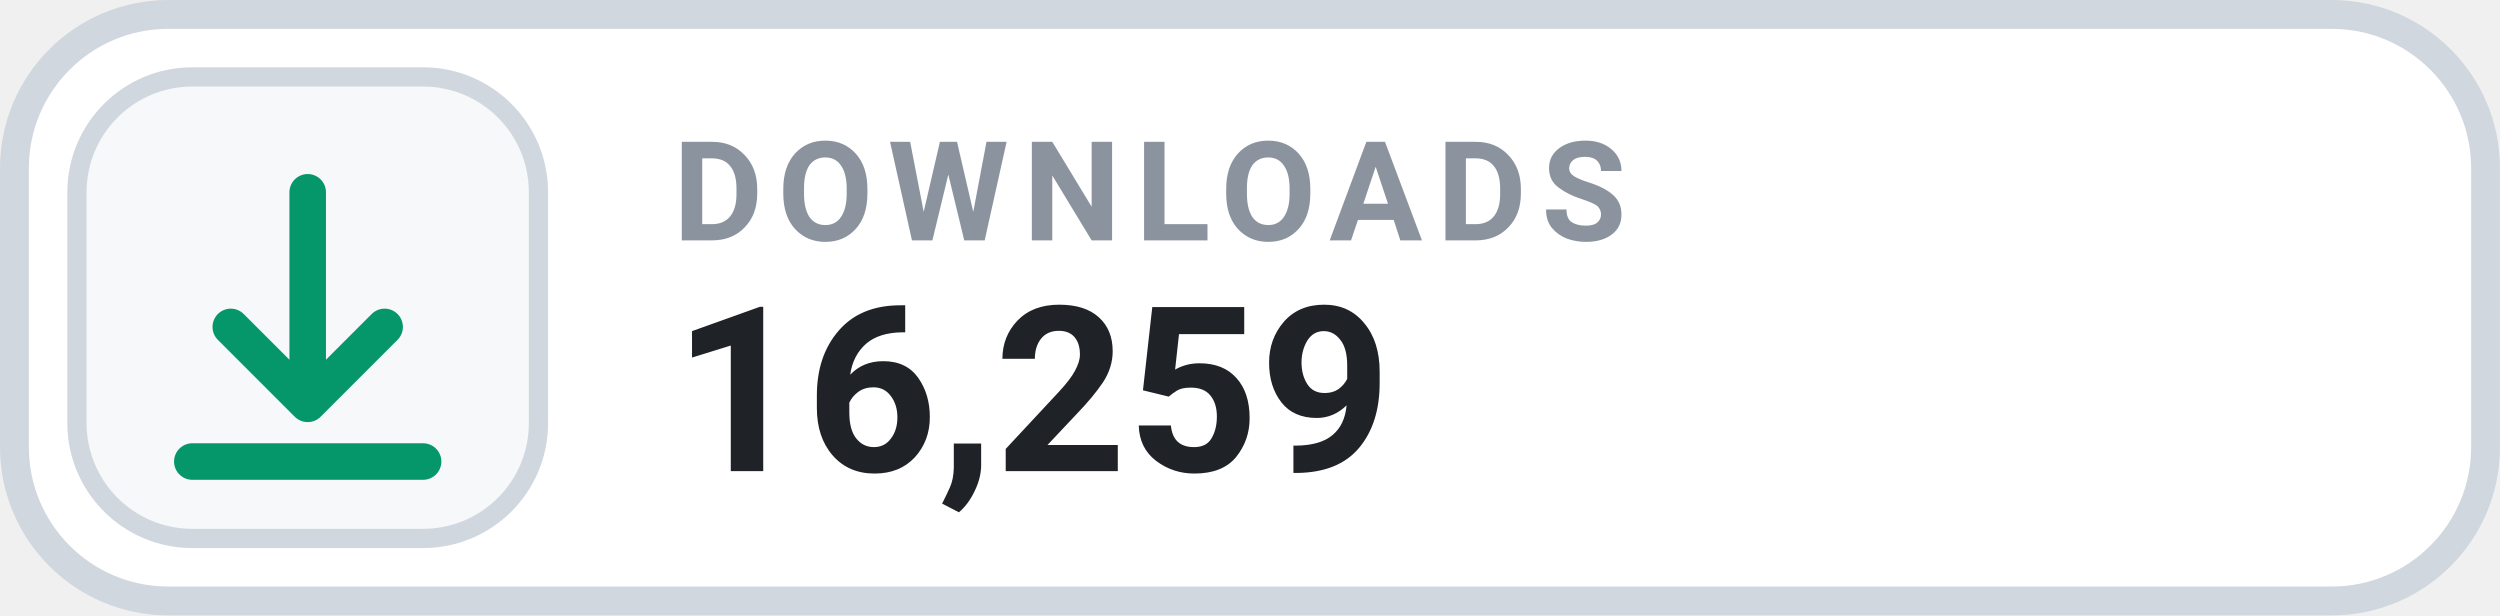
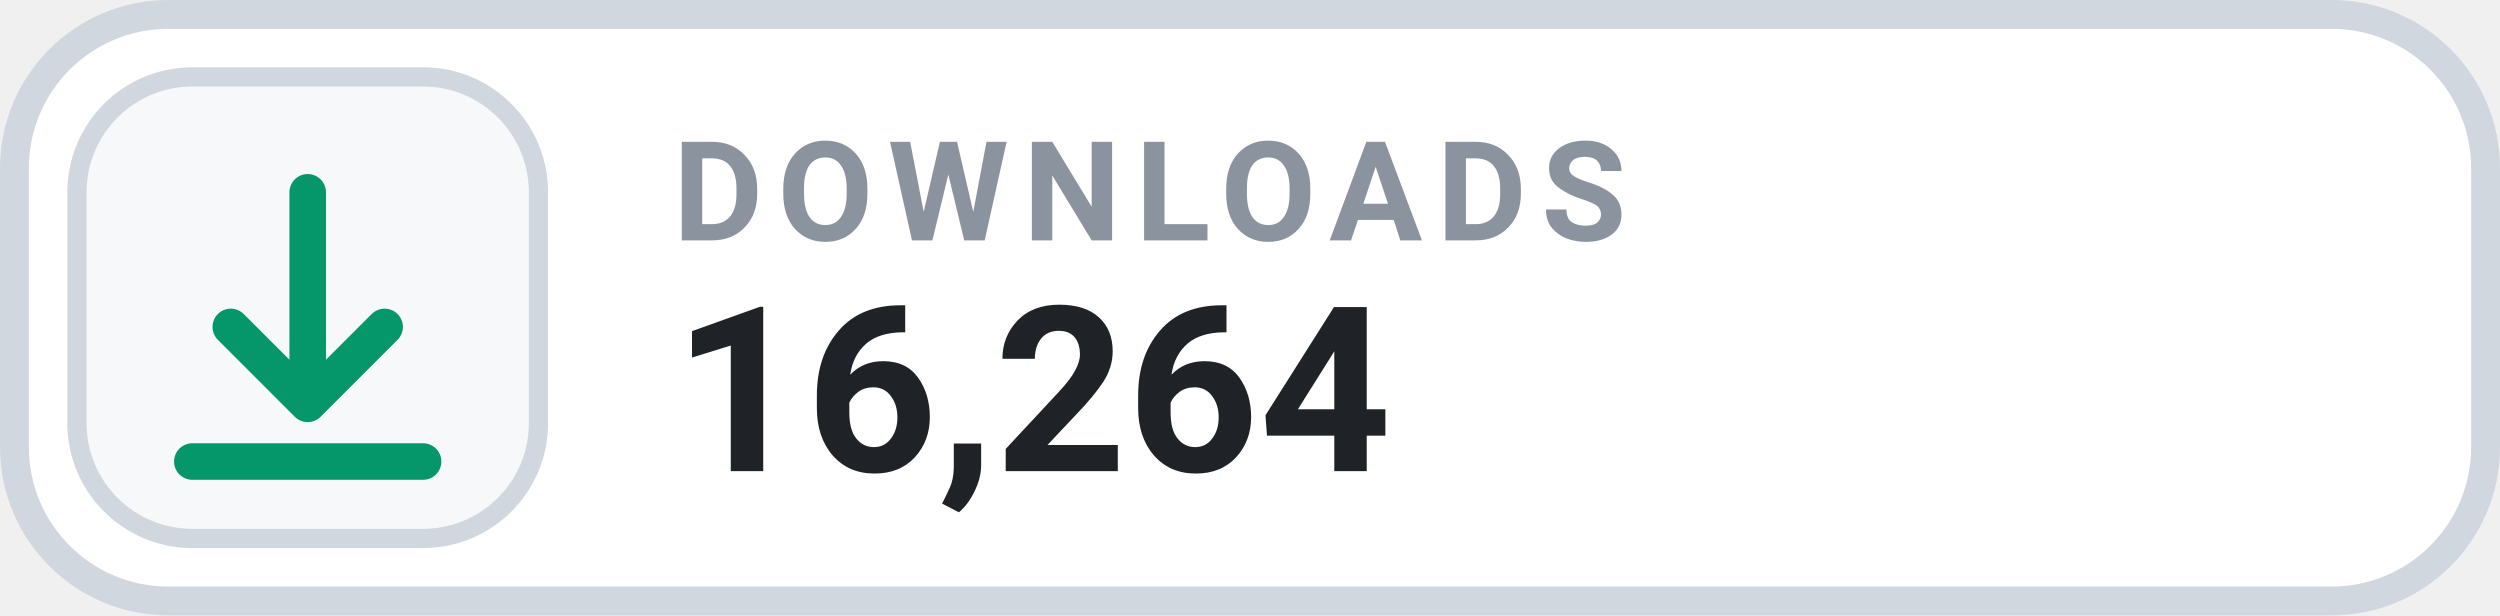
- <svg xmlns="http://www.w3.org/2000/svg" width="126" height="31.015" viewBox="0 0 130 32" role="img" aria-label="DOWNLOADS 16,259">
+ <svg xmlns="http://www.w3.org/2000/svg" width="126" height="31.015" viewBox="0 0 130 32" role="img" aria-label="DOWNLOADS 16,264">
  <rect x=".75" y=".75" width="128.5" height="30.5" rx="8" fill="#FFFFFF" stroke="#D0D7DE" stroke-width="1.5" />
  <rect x="4" y="4" width="24" height="24" rx="6" fill="#F6F8FA" stroke="#D0D7DE" stroke-width="1" />
  <g transform="translate(16 16)" style="color:#059669;">
    <path d="M0 -6 v11 m0 0 l4 -4 m-4 4 l-4 -4 M-6 8 h12" fill="none" stroke="currentColor" stroke-width="1.9" stroke-linecap="round" stroke-linejoin="round" />
  </g>
  <text x="35" y="12.5" fill="#8B949E" font-family="-apple-system,BlinkMacSystemFont,'Segoe UI',Roboto,Helvetica,Arial,sans-serif" font-size="7.2" font-weight="700" letter-spacing=".75">DOWNLOADS</text>
-   <text x="35" y="24.5" fill="#1F2328" font-family="-apple-system,BlinkMacSystemFont,'Segoe UI',Roboto,Helvetica,Arial,sans-serif" font-size="12" font-weight="700">16,259</text>
+   <text x="35" y="24.5" fill="#1F2328" font-family="-apple-system,BlinkMacSystemFont,'Segoe UI',Roboto,Helvetica,Arial,sans-serif" font-size="12" font-weight="700">16,264</text>
</svg>
